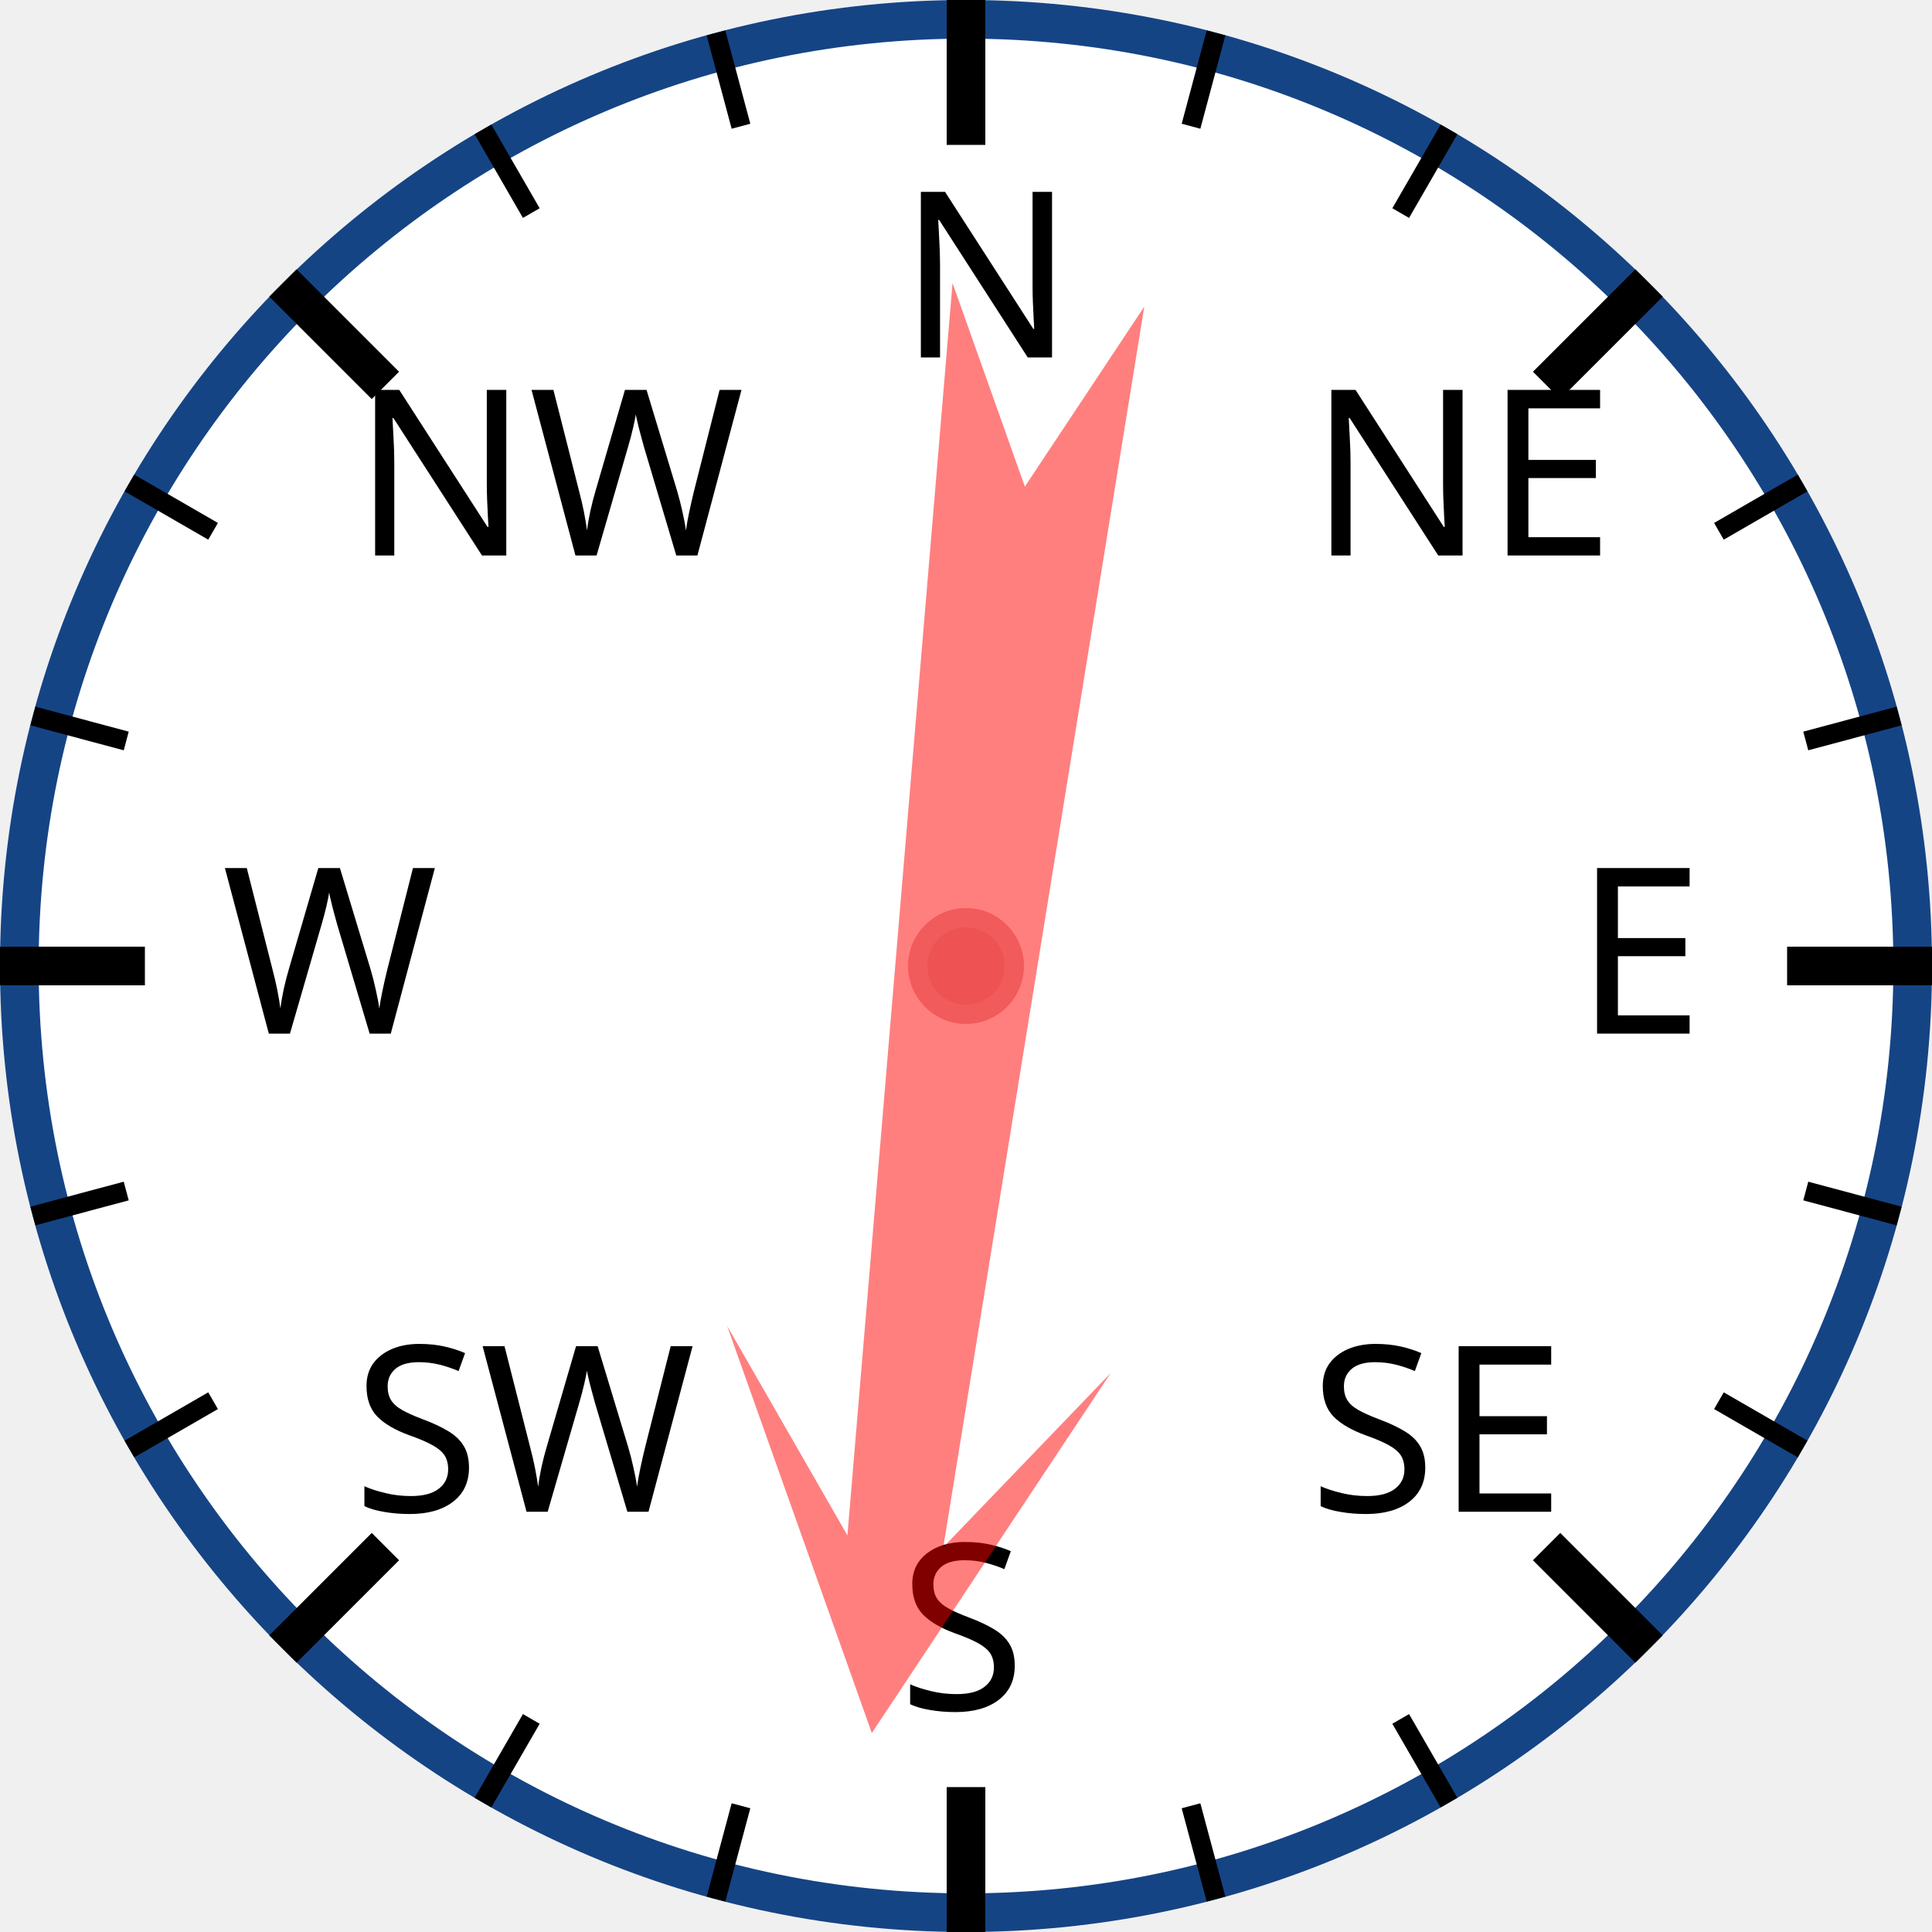
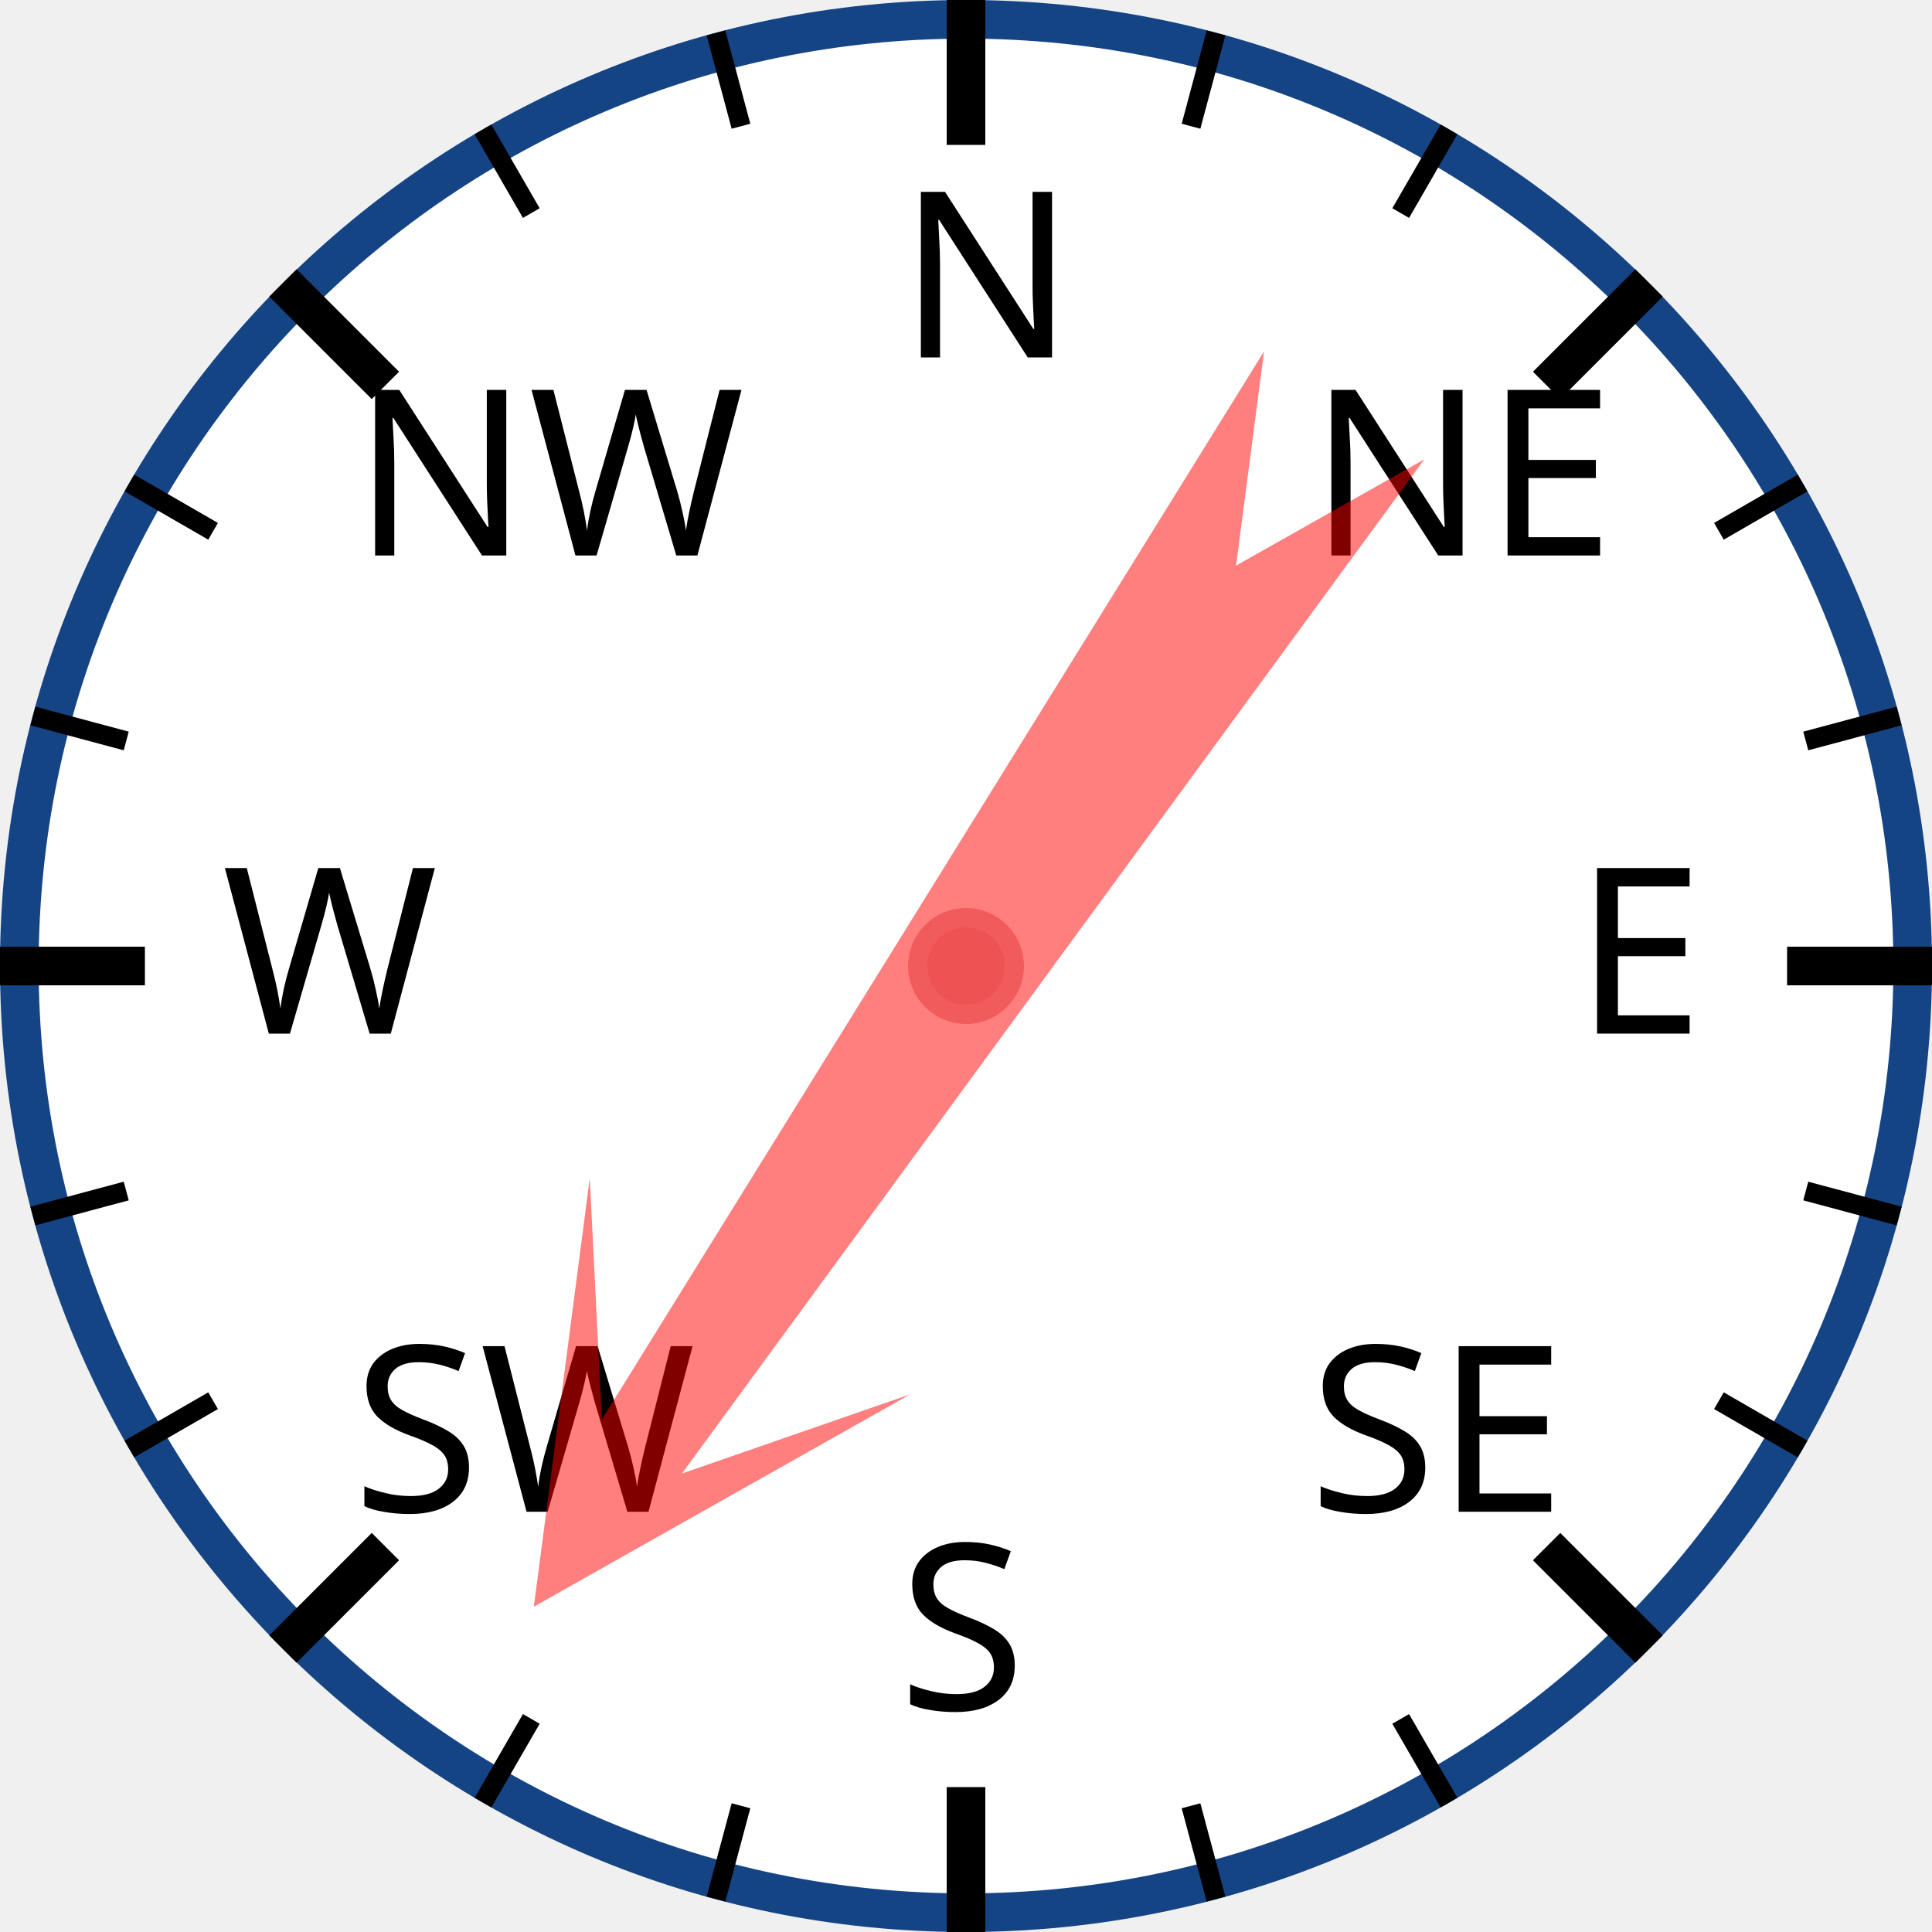
<svg xmlns="http://www.w3.org/2000/svg" width="120px" height="120px" viewBox="0 0 200 200">
  <circle cx="100" cy="100" r="98" style="fill: white; stroke: #154485; stroke-width: 4;" />
  <text x="93.0" y="37.0" style="font-family: sans-serif; font-size: 18pt;">N</text>
  <line x1="100.0" y1="0.0" x2="100.0" y2="15.0" style="stroke: black; stroke-width: 4;" />
  <line x1="74.118" y1="3.407" x2="76.706" y2="13.067" style="stroke: black; stroke-width: 2;" />
  <line x1="50" y1="13.397" x2="55" y2="22.058" style="stroke: black; stroke-width: 2;" />
  <text x="36.503" y="57.503" style="font-family: sans-serif; font-size: 18pt;">NW</text>
  <line x1="29.289" y1="29.289" x2="39.896" y2="39.896" style="stroke: black; stroke-width: 4;" />
  <line x1="13.397" y1="50" x2="22.058" y2="55" style="stroke: black; stroke-width: 2;" />
  <line x1="3.407" y1="74.118" x2="13.067" y2="76.706" style="stroke: black; stroke-width: 2;" />
  <text x="23.0" y="107.0" style="font-family: sans-serif; font-size: 18pt;">W</text>
  <line x1="0.0" y1="100.0" x2="15.0" y2="100.0" style="stroke: black; stroke-width: 4;" />
  <line x1="3.407" y1="125.882" x2="13.067" y2="123.294" style="stroke: black; stroke-width: 2;" />
  <line x1="13.397" y1="150" x2="22.058" y2="145" style="stroke: black; stroke-width: 2;" />
  <text x="36.503" y="156.497" style="font-family: sans-serif; font-size: 18pt;">SW</text>
  <line x1="29.289" y1="170.711" x2="39.896" y2="160.104" style="stroke: black; stroke-width: 4;" />
  <line x1="50" y1="186.603" x2="55" y2="177.942" style="stroke: black; stroke-width: 2;" />
  <line x1="74.118" y1="196.593" x2="76.706" y2="186.933" style="stroke: black; stroke-width: 2;" />
  <text x="93" y="177.0" style="font-family: sans-serif; font-size: 18pt;">S</text>
  <line x1="100" y1="200.0" x2="100" y2="185.0" style="stroke: black; stroke-width: 4;" />
  <line x1="125.882" y1="196.593" x2="123.294" y2="186.933" style="stroke: black; stroke-width: 2;" />
  <line x1="150.0" y1="186.603" x2="145.0" y2="177.942" style="stroke: black; stroke-width: 2;" />
  <text x="135.497" y="156.497" style="font-family: sans-serif; font-size: 18pt;">SE</text>
  <line x1="170.711" y1="170.711" x2="160.104" y2="160.104" style="stroke: black; stroke-width: 4;" />
  <line x1="186.603" y1="150" x2="177.942" y2="145" style="stroke: black; stroke-width: 2;" />
  <line x1="196.593" y1="125.882" x2="186.933" y2="123.294" style="stroke: black; stroke-width: 2;" />
  <text x="163.0" y="107" style="font-family: sans-serif; font-size: 18pt;">E</text>
  <line x1="200.0" y1="100" x2="185.0" y2="100" style="stroke: black; stroke-width: 4;" />
  <line x1="196.593" y1="74.118" x2="186.933" y2="76.706" style="stroke: black; stroke-width: 2;" />
  <line x1="186.603" y1="50" x2="177.942" y2="55" style="stroke: black; stroke-width: 2;" />
  <text x="135.497" y="57.503" style="font-family: sans-serif; font-size: 18pt;">NE</text>
  <line x1="170.711" y1="29.289" x2="160.104" y2="39.896" style="stroke: black; stroke-width: 4;" />
  <line x1="150" y1="13.397" x2="145" y2="22.058" style="stroke: black; stroke-width: 2;" />
  <line x1="125.882" y1="3.407" x2="123.294" y2="13.067" style="stroke: black; stroke-width: 2;" />
-   <polygon points="100 20 120 60 105 40 110 170 100 150 90 170 95 40 80 60" style="fill: red; fill-opacity: 0.5;" transform="rotate(187,100,100)" />
+   <polygon points="100 20 120 60 105 40 110 170 100 150 90 170 95 40 80 60" style="fill: red; fill-opacity: 0.5;" transform="rotate(214,100,100)" />
  <circle cx="100" cy="100" r="5" style="fill: #EE5252; stroke: #F25B5B; stroke-width: 2;" />
</svg>
